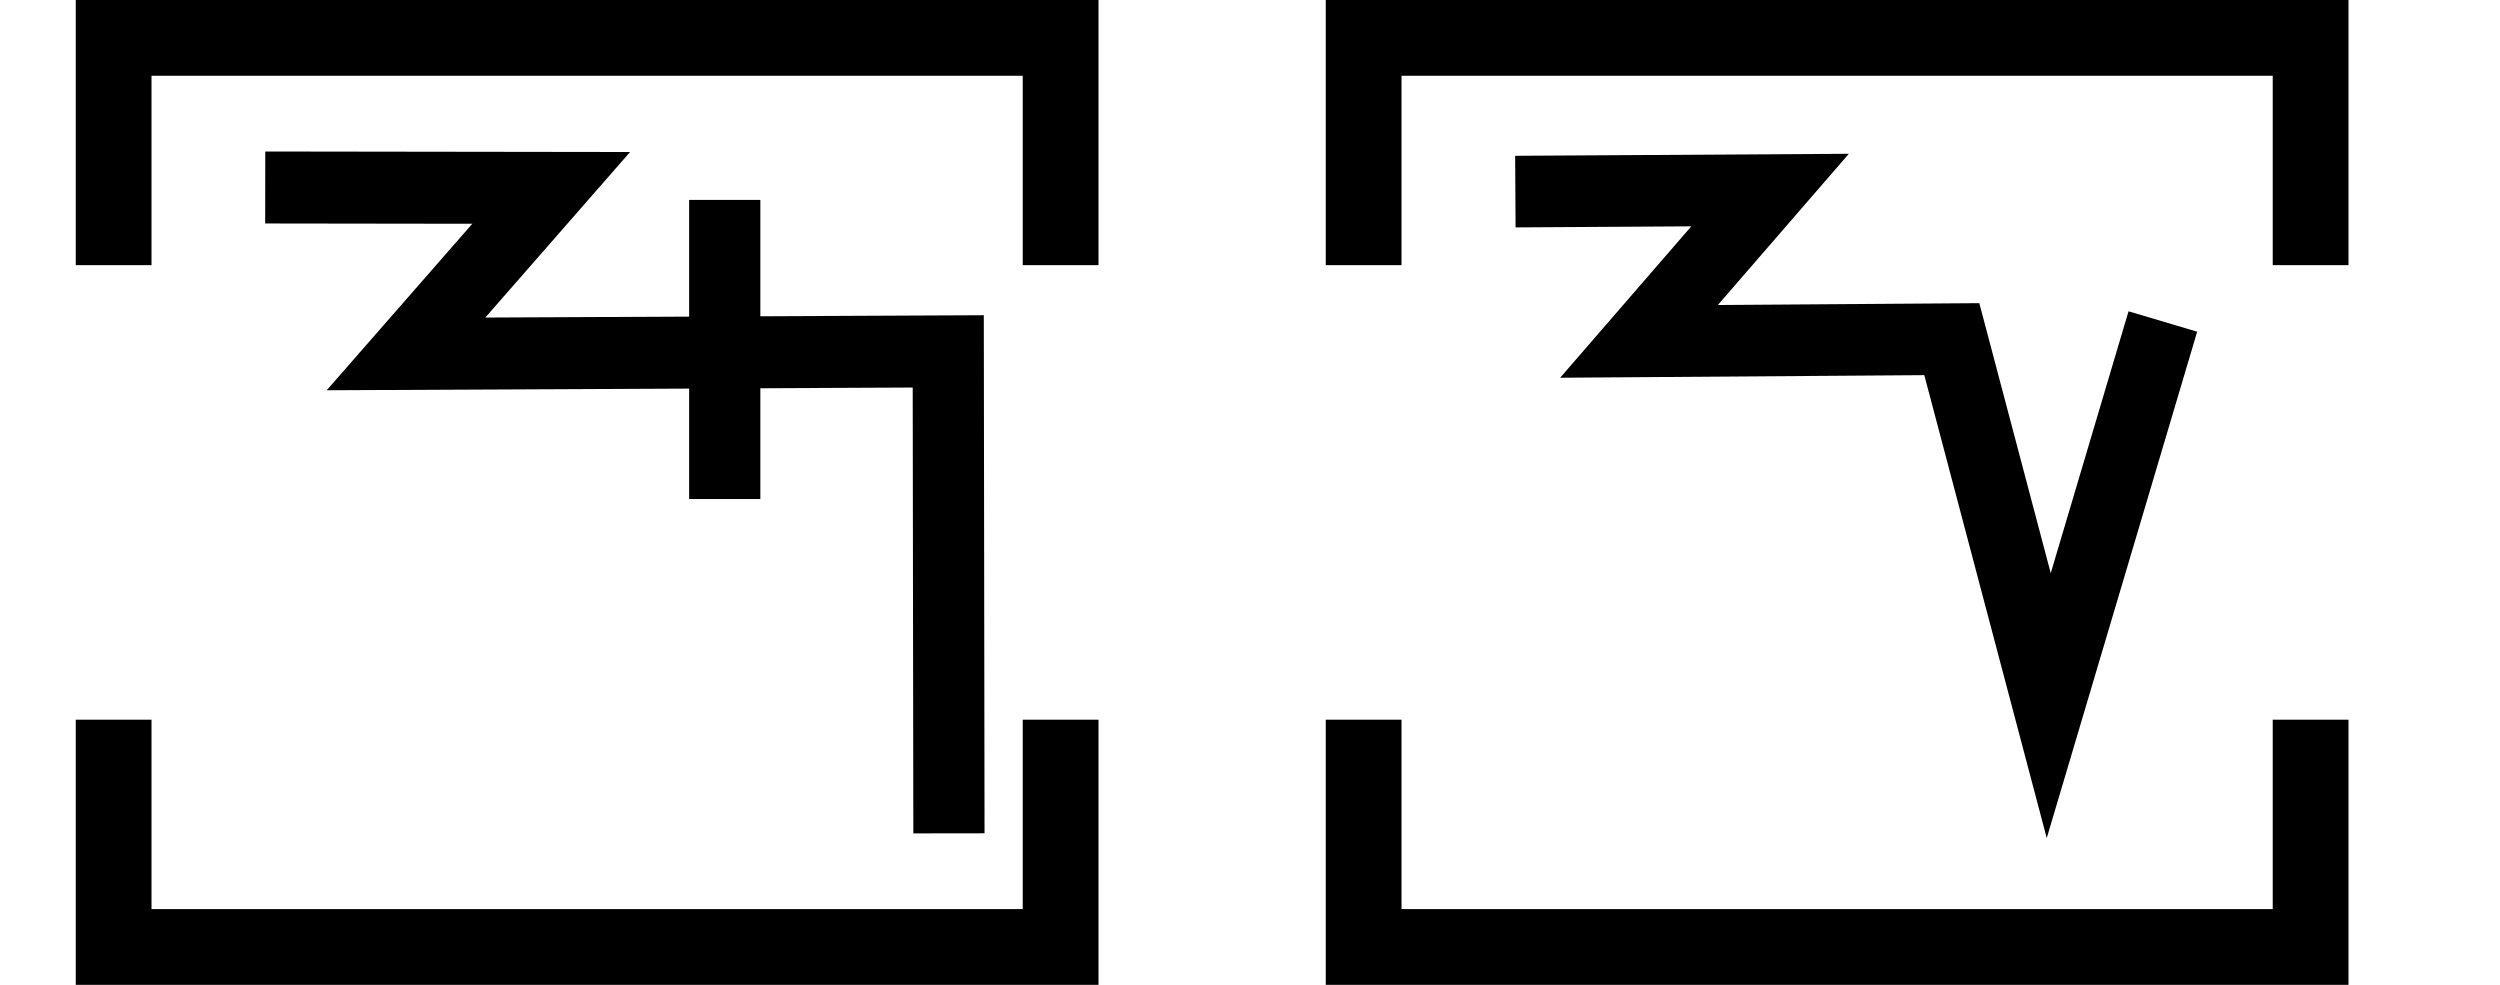
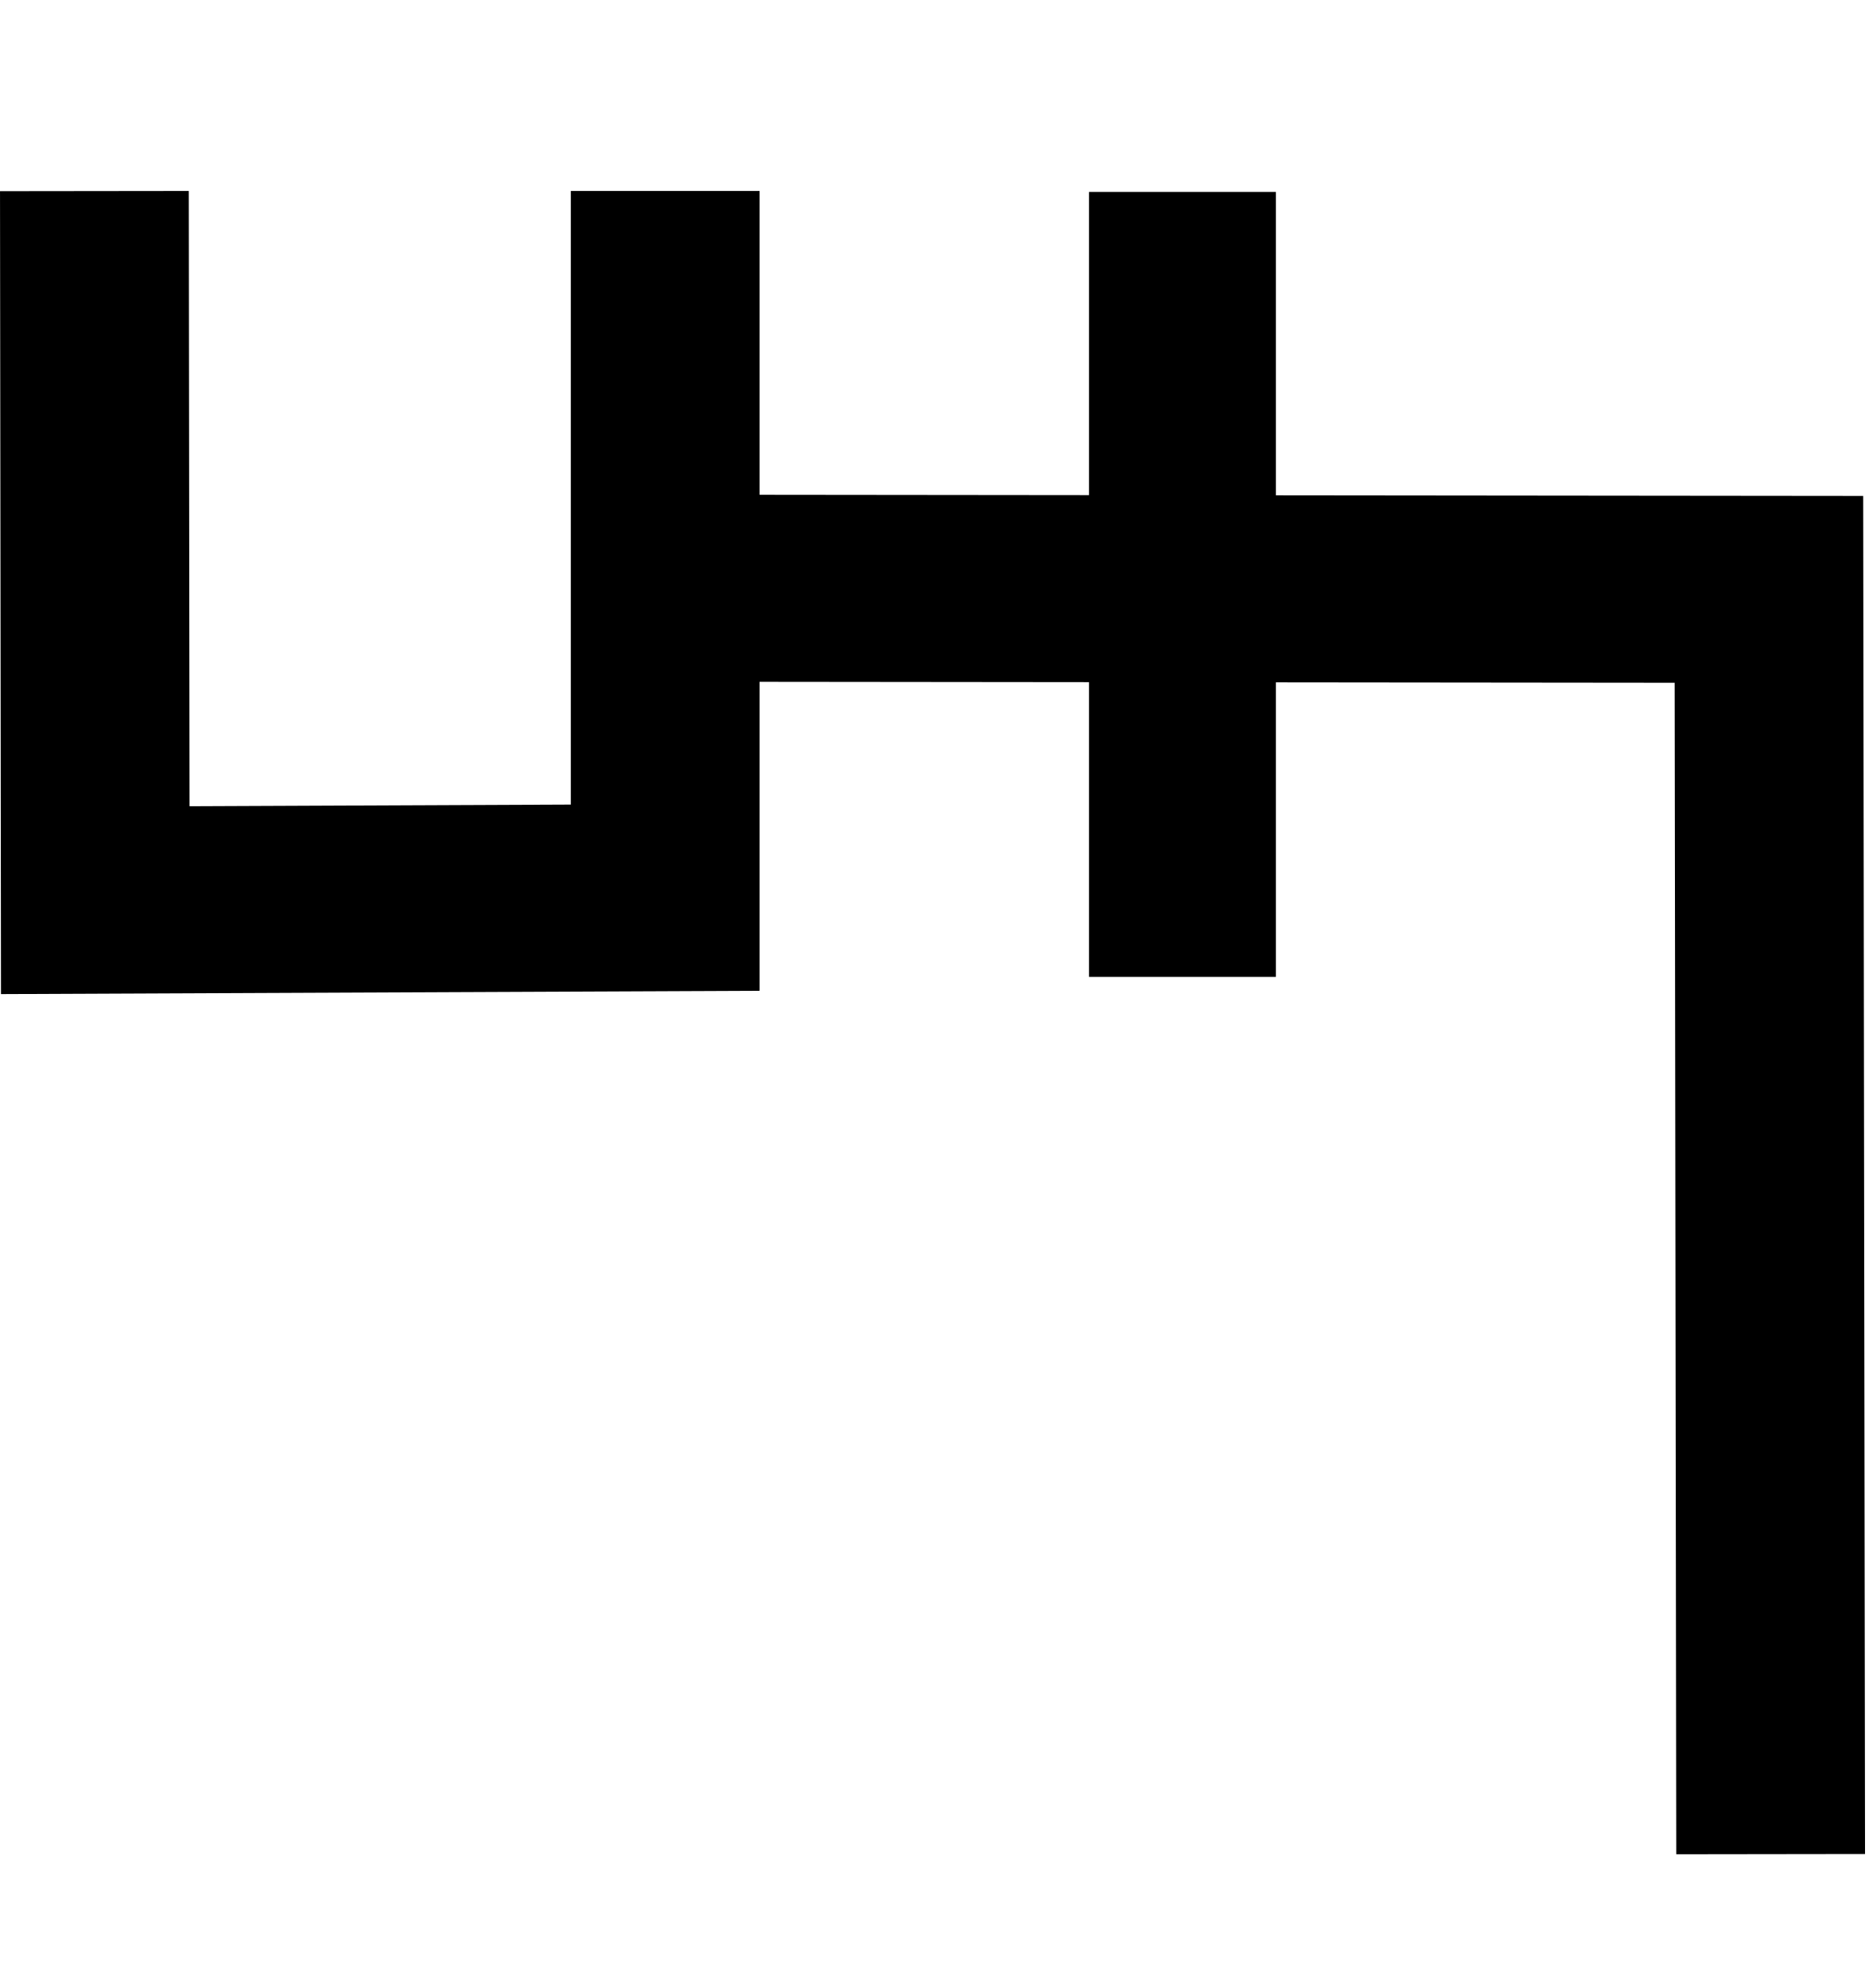
- <svg xmlns="http://www.w3.org/2000/svg" width="66" height="26" viewBox="0 0 66 26" version="1.1" id="svg3807">
-   <g id="layer L1" transform="translate(0,13)">
-     <g transform="translate(3,0)">
-       <g transform="translate(4,0)">
-         <g transform="translate(0,0)">
-           <g id="layer1" transform="translate(0,-291.7083)">
-             <g transform="matrix(1.172932,0,0,-0.9520283,-583.8196,-1486.07)" id="g10351" style="stroke-width:1.788;stroke-miterlimit:4;stroke-dasharray:none">
-               <g transform="matrix(0.9094024,0,0,1.120415,45.09442,226.1223)" id="g10351-0" style="stroke-width:1.789;stroke-miterlimit:4;stroke-dasharray:none">
-                 <g id="g2601" transform="matrix(0.8925618,0,0,0.8925266,53.47671,-202.8362)" style="stroke-width:2.005">
-                   <g transform="matrix(0.9161032,0,0,-0.9078513,101.9969,-4745.411)" id="g14246" style="stroke-width:2.177;stroke-miterlimit:4;stroke-dasharray:none">
-                     <g id="g2026" transform="matrix(0.9836948,0,0,1.003382,0.4820347,12.44281)" style="stroke-width:2.191">
-                       <g id="g10351-6-6" transform="matrix(1,0,0,-1,-52.6095,-5050.459)" style="stroke-width:2.191;stroke-miterlimit:4;stroke-dasharray:none">
-                         <path id="path4186-6-7-94-7-8-3-4-9-4-6-7-7-6-2-7-8" d="m 505.411,-1877.514 v 9.106" style="fill:none;fill-rule:evenodd;stroke:#000000;stroke-width:2.191;stroke-linecap:butt;stroke-linejoin:miter;stroke-miterlimit:4;stroke-dasharray:none;stroke-opacity:1" />
-                       </g>
-                       <path style="fill:none;fill-rule:evenodd;stroke:#000000;stroke-width:2.191;stroke-linecap:butt;stroke-linejoin:miter;stroke-miterlimit:4;stroke-dasharray:none;stroke-opacity:1" d="m 438.662,-3182.429 8.799,0.012 -4.467,5.054 16.685,-0.077 0.021,14.672" id="path4176-9-6-97-2" />
-                     </g>
-                   </g>
+ <svg xmlns="http://www.w3.org/2000/svg" width="18.8" height="20" viewBox="0 0 18.8 20" version="1.1" id="svg3807">
+   <g id="layer L1" transform="translate(0,10)">
+     <g transform="translate(0,0)">
+       <g id="layer1" transform="translate(0,-291.7083)">
+         <g transform="matrix(1.172932,0,0,-0.9520283,-583.8196,-1486.07)" id="g10351" style="stroke-width:1.788;stroke-miterlimit:4;stroke-dasharray:none">
+           <g transform="matrix(0.9094024,0,0,1.120415,45.09442,226.1223)" id="g10351-0" style="stroke-width:1.789;stroke-miterlimit:4;stroke-dasharray:none">
+             <g id="g2601" transform="matrix(0.8925618,0,0,0.8925266,53.47671,-202.8362)" style="stroke-width:2.005">
+               <g transform="matrix(0.9161032,0,0,-0.9078513,101.9969,-4745.411)" id="g14246" style="stroke-width:2.177;stroke-miterlimit:4;stroke-dasharray:none">
+                 <g id="g10351-6-6" transform="matrix(0.9836948,0,0,-1.003382,-53.5712,-5055.856)" style="stroke-width:2.191;stroke-miterlimit:4;stroke-dasharray:none">
+                   <path id="path4186-6-7-94-7-8-3-4-9-4-6-7-7-6-2-7-8" d="m 507.472,-1877.871 v 9.106" style="fill:none;fill-rule:evenodd;stroke:#000000;stroke-width:2.191;stroke-linecap:butt;stroke-linejoin:miter;stroke-miterlimit:4;stroke-dasharray:none;stroke-opacity:1" />
                </g>
+                 <path style="fill:none;fill-rule:evenodd;stroke:#000000;stroke-width:2.177;stroke-linecap:butt;stroke-linejoin:miter;stroke-miterlimit:4;stroke-dasharray:none;stroke-opacity:1" d="m 440.006,-3176.158 12.384,0.013 0.02,14.722" id="path4176-9-6-97-2" />
+                 <path style="fill:none;fill-rule:evenodd;stroke:#000000;stroke-width:2.177;stroke-linecap:butt;stroke-linejoin:miter;stroke-miterlimit:4;stroke-dasharray:none;stroke-opacity:1" d="m 439.661,-3180.782 v 8.226 l -6.573,0.029 -0.01,-8.254" id="path4176-9-6-97-2-9" />
              </g>
            </g>
          </g>
        </g>
      </g>
-       <polyline points="0,6 0,12 25,12 25,6 " style="fill:none;stroke:black;stroke-width:2" />
-       <polyline points="0,-6 0,-12 25,-12 25,-6 " style="fill:none;stroke:black;stroke-width:2" />
    </g>
-     <g transform="translate(33,0)" />
-     <g transform="translate(36,0)">
-       <g transform="translate(4,0)">
-         <g transform="translate(0,0)">
-           <g id="layer1" transform="translate(0,-291.7083)">
-             <g transform="matrix(1.172932,0,0,-0.9520283,-583.8196,-1486.07)" id="g10351" style="stroke-width:1.788;stroke-miterlimit:4;stroke-dasharray:none">
-               <g transform="matrix(0.9094024,0,0,1.120415,45.09442,226.1223)" id="g10351-0" style="stroke-width:1.789;stroke-miterlimit:4;stroke-dasharray:none">
-                 <g id="g2601" transform="matrix(0.8925618,0,0,0.8925266,53.47671,-202.8362)" style="stroke-width:2.005">
-                   <g transform="matrix(0.9161032,0,0,-0.9078513,101.9969,-4745.411)" id="g14246" style="stroke-width:2.177;stroke-miterlimit:4;stroke-dasharray:none">
-                     <g transform="matrix(1.222974,0,0,1.234139,-146.3597,738.2648)" id="g14253">
-                       <g id="g10356-8-4" transform="matrix(1,0,0,-1,-52.77486,-5050.799)">
-                         <path id="path4186-6-7-94-7-8-3-4-9-6-9-9-8-7-3-2-2-8" d="m 541.709,-1878.611 -2.824,-9.507 -2.399,9.07 -7.742,-0.055 3.244,3.745 -6.304,-0.038" style="fill:none;fill-rule:evenodd;stroke:#000000;stroke-width:1.772;stroke-linecap:butt;stroke-linejoin:miter;stroke-miterlimit:4;stroke-dasharray:none;stroke-opacity:1" />
-                       </g>
-                     </g>
-                   </g>
-                 </g>
-               </g>
-             </g>
-           </g>
-         </g>
-       </g>
-       <polyline points="0,6 0,12 25,12 25,6 " style="fill:none;stroke:black;stroke-width:2" />
-       <polyline points="0,-6 0,-12 25,-12 25,-6 " style="fill:none;stroke:black;stroke-width:2" />
-     </g>
-     <g transform="translate(66,0)" />
  </g>
</svg>
